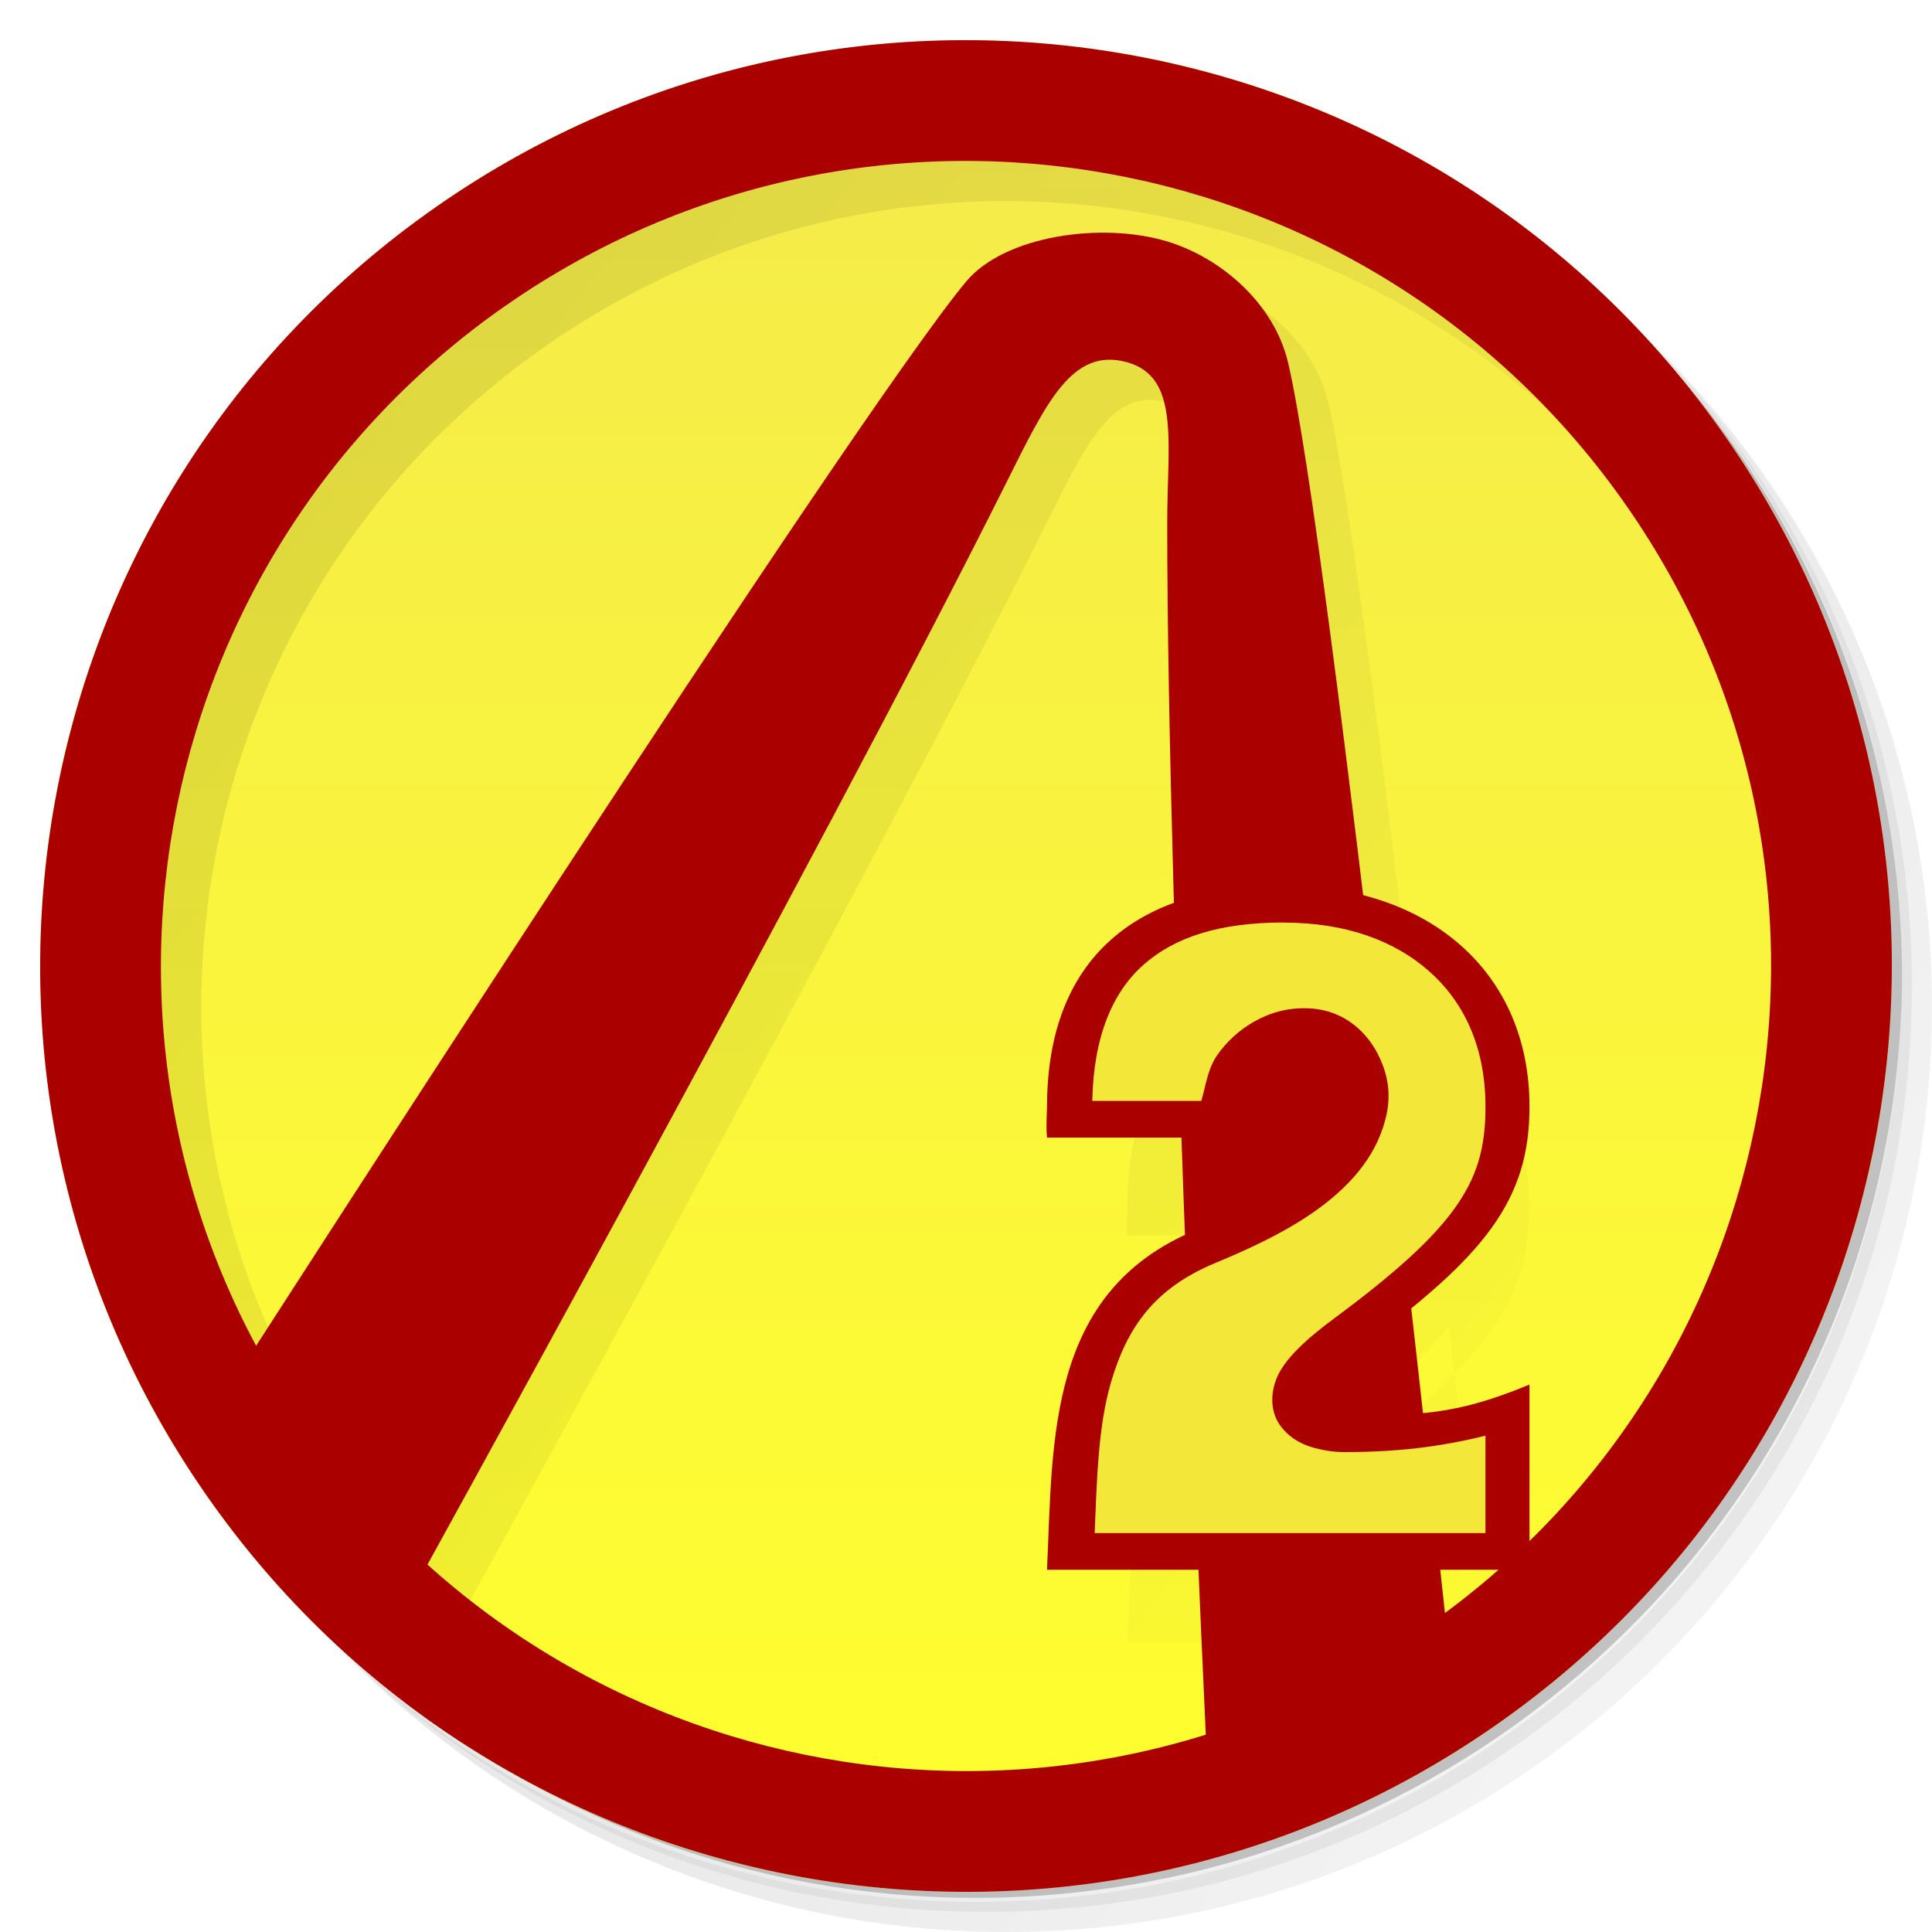
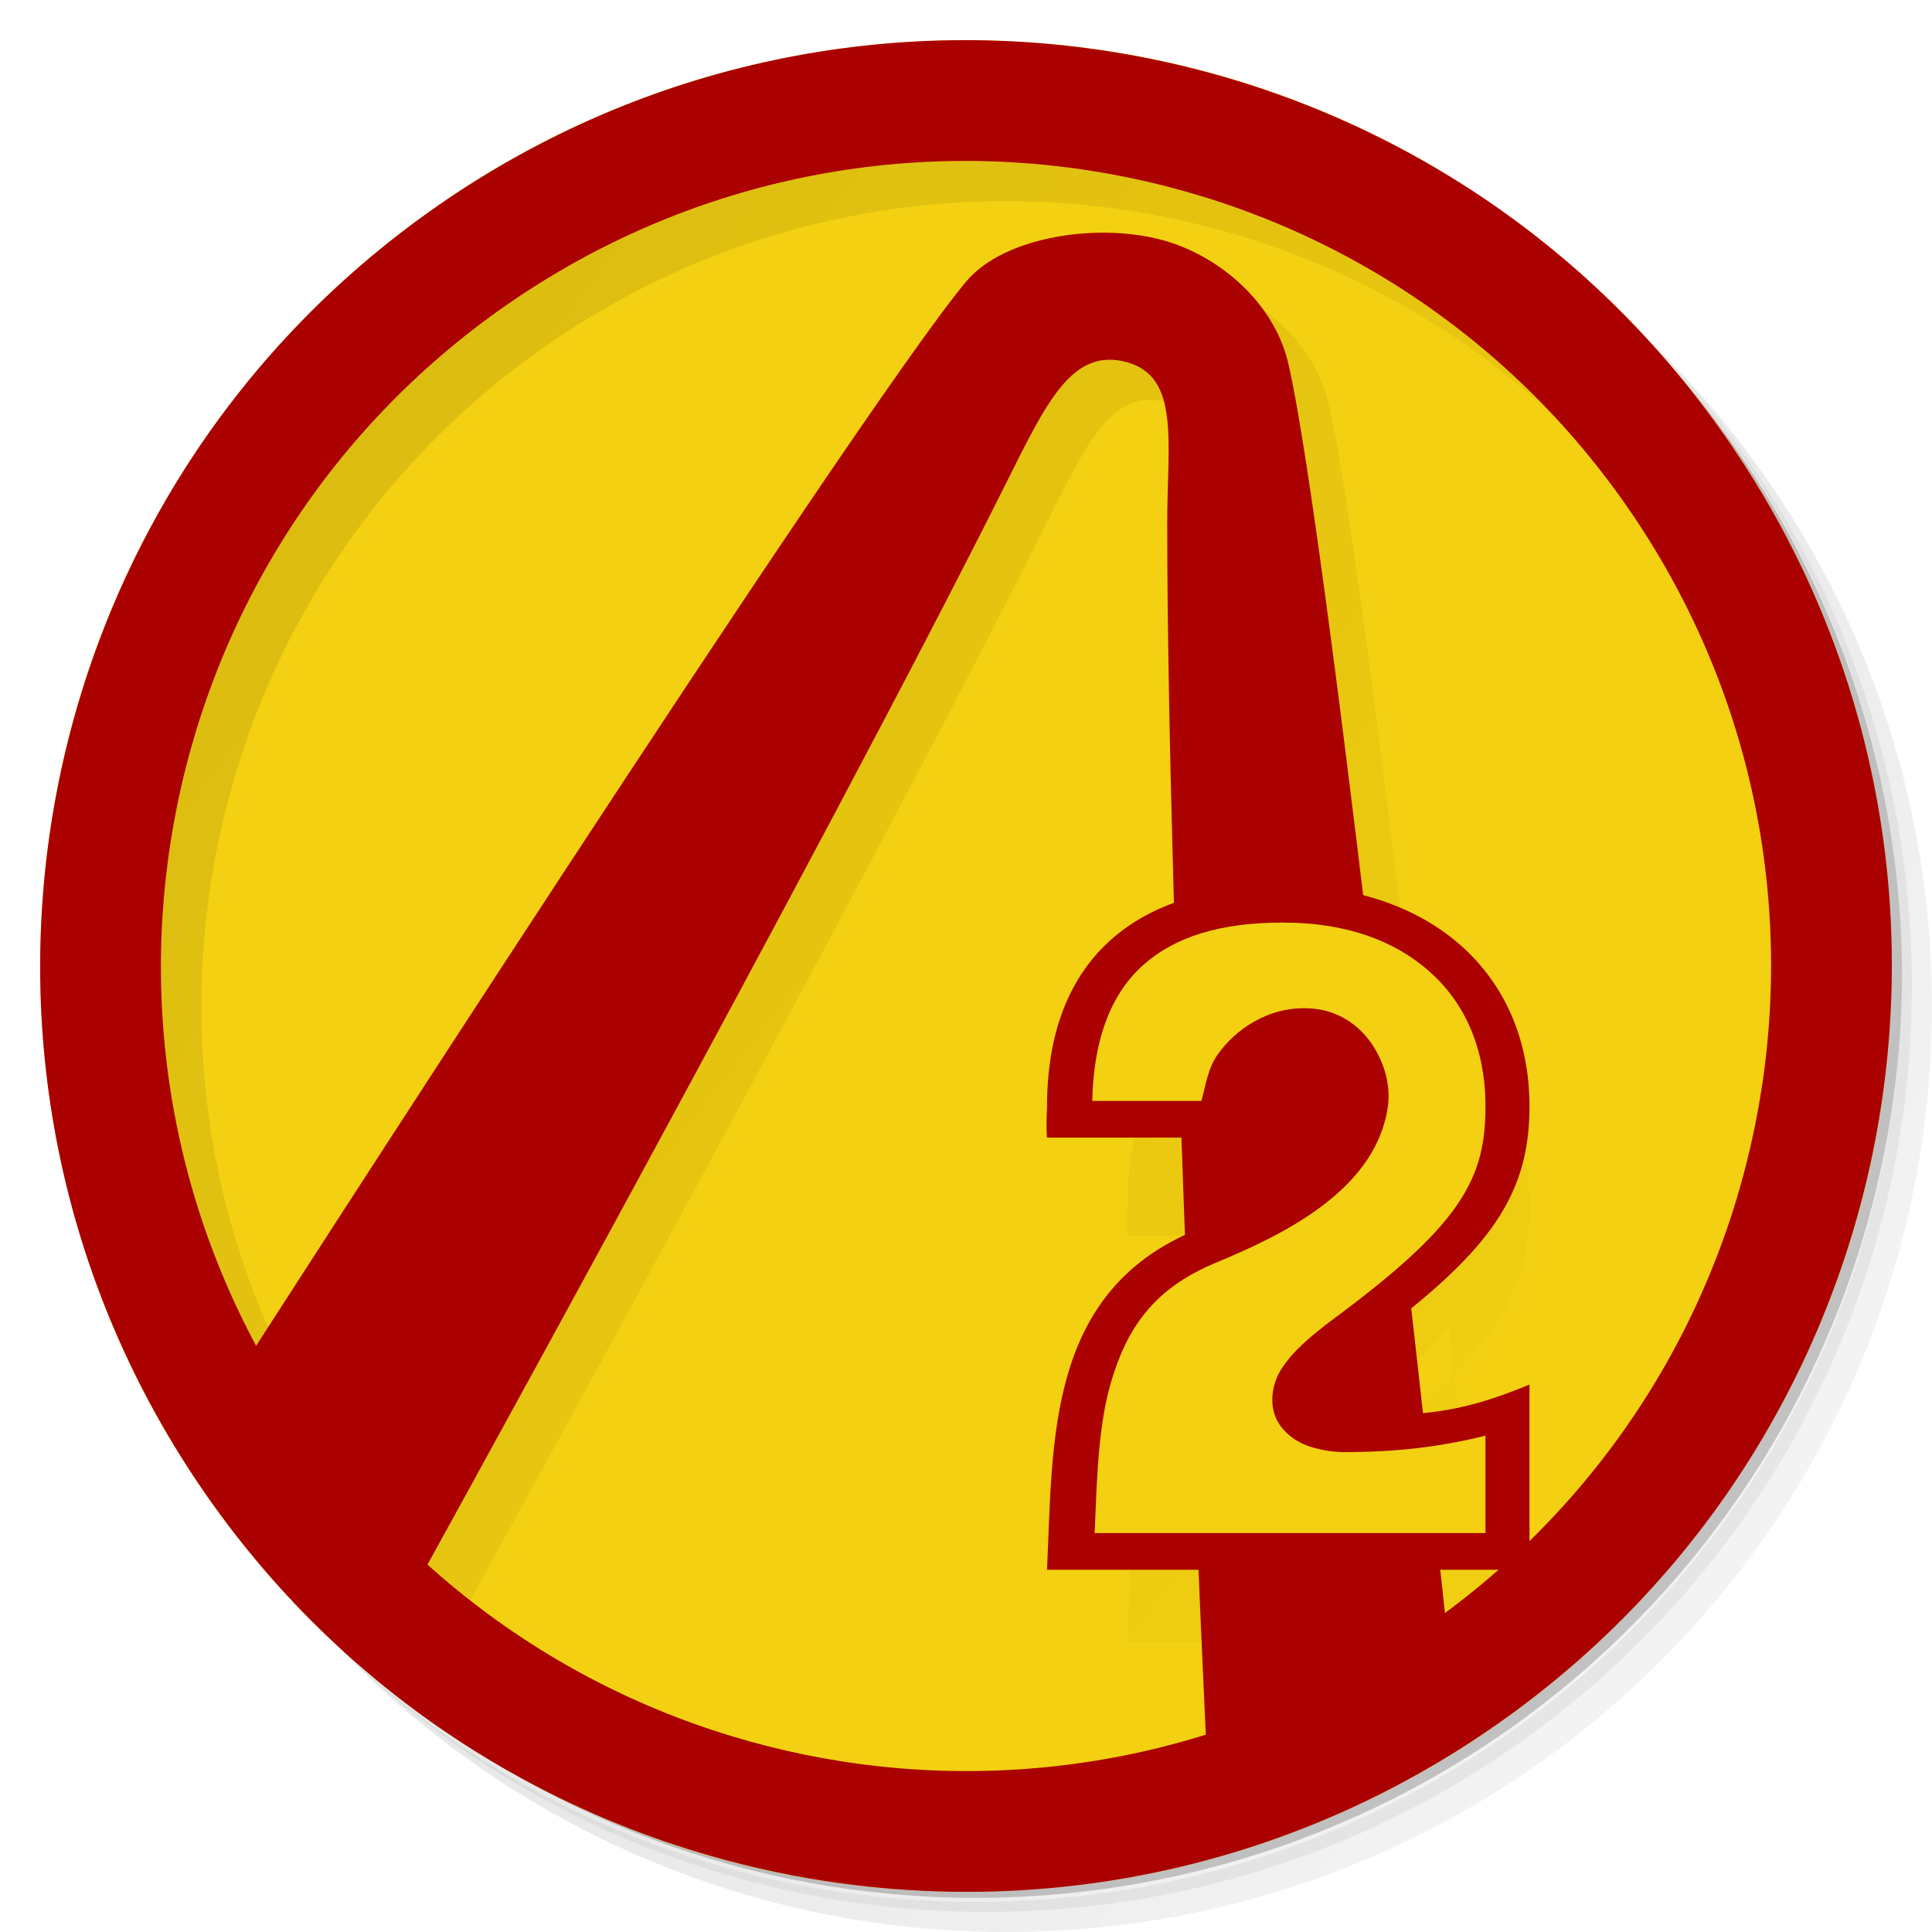
<svg xmlns="http://www.w3.org/2000/svg" xmlns:xlink="http://www.w3.org/1999/xlink" viewBox="0 0 48 48" id="svg2" version="1.1" width="100%" height="100%">
  <defs id="defs4">
    <linearGradient id="linearGradient3031">
      <stop style="stop-color:#f4ea4c;stop-opacity:1;" offset="0" id="stop3033" />
      <stop style="stop-color:#ffff2d;stop-opacity:1;" offset="1" id="stop3036" />
    </linearGradient>
    <linearGradient id="linearGradient3027">
      <stop style="stop-color:#000000;stop-opacity:1;" offset="0" id="stop3029" />
      <stop style="stop-color:#000000;stop-opacity:0;" offset="1" id="stop3031" />
    </linearGradient>
    <linearGradient id="linearGradient3019">
      <stop style="stop-color:#000000;stop-opacity:1;" offset="0" id="stop3021" />
      <stop id="stop3035" offset="0.5" style="stop-color:#000000;stop-opacity:1;" />
      <stop style="stop-color:#000000;stop-opacity:0;" offset="1" id="stop3023" />
    </linearGradient>
    <linearGradient id="linearGradient3764" x1="1" x2="47" gradientUnits="userSpaceOnUse" gradientTransform="matrix(0,-1,1,0,-1.5e-6,48)">
      <stop stop-color="#e4e4e4" stop-opacity="1" id="stop7" offset="0" style="stop-color:#f3e839;stop-opacity:1;" />
      <stop offset="1" stop-color="#eee" stop-opacity="1" id="stop9" style="stop-color:#f3e839;stop-opacity:1;" />
    </linearGradient>
    <clipPath id="clipPath-956187842">
      <g transform="translate(0,-1004.362)" id="g12">
        <path d="m -24 13 c 0 1.105 -0.672 2 -1.5 2 -0.828 0 -1.5 -0.895 -1.5 -2 0 -1.105 0.672 -2 1.5 -2 0.828 0 1.5 0.895 1.5 2 z" transform="matrix(15.33333,0,0,11.5,415,878.8622)" fill="#1890d0" id="path14" />
      </g>
    </clipPath>
    <clipPath id="clipPath-961988899">
      <g transform="translate(0,-1004.362)" id="g17">
        <path d="m -24 13 c 0 1.105 -0.672 2 -1.5 2 -0.828 0 -1.5 -0.895 -1.5 -2 0 -1.105 0.672 -2 1.5 -2 0.828 0 1.5 0.895 1.5 2 z" transform="matrix(15.33333,0,0,11.5,415,878.8622)" fill="#1890d0" id="path19" />
      </g>
    </clipPath>
    <linearGradient xlink:href="#linearGradient3027" id="linearGradient3033" x1="2.567" y1="13.858" x2="44.255" y2="32.835" gradientUnits="userSpaceOnUse" />
    <linearGradient xlink:href="#linearGradient3027" id="linearGradient3051" gradientUnits="userSpaceOnUse" x1="4.245" y1="10.725" x2="51.406" y2="41.052" />
    <linearGradient xlink:href="#linearGradient3027" id="linearGradient3080" gradientUnits="userSpaceOnUse" x1="2.567" y1="13.858" x2="44.255" y2="32.835" />
    <linearGradient xlink:href="#linearGradient3027" id="linearGradient3082" gradientUnits="userSpaceOnUse" x1="2.567" y1="13.858" x2="44.255" y2="32.835" />
    <linearGradient xlink:href="#linearGradient3027" id="linearGradient3084" gradientUnits="userSpaceOnUse" x1="2.567" y1="13.858" x2="44.255" y2="32.835" />
    <linearGradient xlink:href="#linearGradient3027" id="linearGradient3086" gradientUnits="userSpaceOnUse" x1="-3.919" y1="11.937" x2="49.295" y2="35.008" />
    <linearGradient xlink:href="#linearGradient3031" id="linearGradient3038" x1="-3" y1="1" x2="-3" y2="47" gradientUnits="userSpaceOnUse" />
  </defs>
  <g id="g21">
    <path d="m 36.31 5 c 5.859 4.062 9.688 10.831 9.688 18.5 c 0 12.426 -10.07 22.5 -22.5 22.5 c -7.669 0 -14.438 -3.828 -18.5 -9.688 c 1.037 1.822 2.306 3.499 3.781 4.969 c 4.085 3.712 9.514 5.969 15.469 5.969 c 12.703 0 23 -10.298 23 -23 c 0 -5.954 -2.256 -11.384 -5.969 -15.469 c -1.469 -1.475 -3.147 -2.744 -4.969 -3.781 z m 4.969 3.781 c 3.854 4.113 6.219 9.637 6.219 15.719 c 0 12.703 -10.297 23 -23 23 c -6.081 0 -11.606 -2.364 -15.719 -6.219 c 4.16 4.144 9.883 6.719 16.219 6.719 c 12.703 0 23 -10.298 23 -23 c 0 -6.335 -2.575 -12.06 -6.719 -16.219 z" opacity="0.05" id="path23" />
    <path d="m 41.28 8.781 c 3.712 4.085 5.969 9.514 5.969 15.469 c 0 12.703 -10.297 23 -23 23 c -5.954 0 -11.384 -2.256 -15.469 -5.969 c 4.113 3.854 9.637 6.219 15.719 6.219 c 12.703 0 23 -10.298 23 -23 c 0 -6.081 -2.364 -11.606 -6.219 -15.719 z" opacity="0.1" id="path25" />
    <path d="m 31.25 2.375 c 8.615 3.154 14.75 11.417 14.75 21.13 c 0 12.426 -10.07 22.5 -22.5 22.5 c -9.708 0 -17.971 -6.135 -21.12 -14.75 a 23 23 0 0 0 44.875 -7 a 23 23 0 0 0 -16 -21.875 z" opacity="0.2" id="path27" />
  </g>
-   <g id="g29">
-     <path d="m 24 1 c 12.703 0 23 10.297 23 23 c 0 12.703 -10.297 23 -23 23 -12.703 0 -23 -10.297 -23 -23 0 -12.703 10.297 -23 23 -23 z" id="path31" fill-opacity="1" fill="url(#linearGradient3764)" style="fill:url(#linearGradient3038);fill-opacity:1" />
-   </g>
+   <path style="fill:#f3d011;fill-opacity:1" id="path31" d="M 24,1 C 36.703,1 47,11.297 47,24 47,36.703 36.703,47 24,47 11.297,47 1,36.703 1,24 1,11.297 11.297,1 24,1 z" />
  <g transform="matrix(0.7683901,0,0,0.7217611,8.790247,11.85132)" id="g3058" style="opacity:0.1;fill:#000000">
    <g style="font-size:32px;font-style:normal;font-variant:normal;font-weight:bold;font-stretch:normal;text-align:start;line-height:125%;letter-spacing:0px;word-spacing:0px;writing-mode:lr-tb;text-anchor:start;fill:#000000;fill-opacity:1;stroke:none;font-family:Nimbus Sans Narrow;-inkscape-font-specification:Nimbus Sans Narrow Bold" id="g3060" transform="translate(0.01422222,1)" />
    <g transform="translate(0.01422222,1)" id="g3064" style="font-size:32px;font-style:normal;font-variant:normal;font-weight:bold;font-stretch:normal;text-align:start;line-height:125%;letter-spacing:0px;word-spacing:0px;writing-mode:lr-tb;text-anchor:start;fill:#000000;fill-opacity:1;stroke:none;font-family:Nimbus Sans Narrow;-inkscape-font-specification:Nimbus Sans Narrow Bold" />
  </g>
  <g transform="matrix(0.9207904,0.3900577,-0.3900577,0.9207904,12.26465,-6.462592)" id="g3133" style="opacity:0.1;fill:url(#linearGradient3086);fill-opacity:1">
    <g transform="matrix(0.985334,-0.1706368,0.1706368,0.985334,-3.743298,4.447266)" id="g3135" style="fill:url(#linearGradient3084);fill-opacity:1">
      <g style="fill:url(#linearGradient3080);fill-opacity:1" id="g3137" />
      <path id="path3141" style="fill:url(#linearGradient3082);fill-opacity:1;stroke:none" d="m 8.743,37.828 c 0,0 9.394,-26.384 11.394,-30.384 0.667,-1.333 2.946,-2.22 4.642,-2.11 1.411,0.092 2.937,0.907 3.603,2.24 2,4 11.166,30.254 11.166,30.254 l -5.161,4.285 c 0,0 -5.737,-20.187 -8.018,-29.962 -0.454,-1.948 -0.509,-3.612 -1.883,-3.668 -1.413,-0.058 -1.72,1.428 -2.24,3.603 -2.392,10.014 -8.246,30.676 -8.246,30.676 z M 6.911,8.607 C -1.591,18.045 -0.832,32.588 8.607,41.089 18.045,49.591 32.588,48.832 41.089,39.393 49.591,29.955 48.832,15.412 39.393,6.911 29.955,-1.591 15.412,-0.832 6.911,8.607 z m 2.229,2.008 C 16.533,2.407 29.178,1.747 37.386,9.14 45.593,16.533 46.253,29.178 38.86,37.386 31.467,45.593 18.822,46.253 10.614,38.86 2.407,31.467 1.747,18.822 9.14,10.614 z M 31.852,22.854 c -1.287,0.3 -2.118,0.842 -2.604,1.627 -0.47,0.758 -0.625,1.851 -0.306,3.337 l 2.198,-0.513 c 0.009,-0.379 -0.044,-0.763 0.081,-1.131 0.217,-0.637 0.753,-1.339 1.601,-1.485 0.76,-0.131 1.319,0.319 1.621,0.71 0.301,0.391 0.471,0.811 0.5,1.296 0.111,1.898 -1.473,3.296 -2.661,4.234 -1.104,0.872 -1.437,1.895 -1.469,3.215 -0.026,1.056 0.235,2.288 0.472,3.503 L 39.165,35.808 38.647,33.59 c -0.878,0.482 -1.727,0.797 -2.766,1.039 0,0 -0.175,0.046 -0.408,0.049 -0.233,0.003 -0.625,1.65e-4 -0.988,-0.325 -0.363,-0.325 -0.432,-0.892 -0.307,-1.318 0.124,-0.426 0.385,-0.855 0.804,-1.415 0.952,-1.266 1.54,-2.224 1.829,-3.044 0.289,-0.82 0.311,-1.52 0.088,-2.476 -0.322,-1.379 -1.003,-2.297 -1.868,-2.83 -0.865,-0.533 -1.94,-0.705 -3.179,-0.416 z m 7.412,9.365 c -1.333,1.052 -2.081,1.227 -3.577,1.576 0,0 -1.507,0.352 0.032,-1.703 1.946,-2.589 2.568,-4.062 2.07,-6.199 -0.724,-3.104 -3.241,-4.556 -6.138,-3.88 -2.921,0.682 -4.387,2.731 -3.59,6.15 0.021,0.09 0.082,0.461 0.164,0.703 l 3.741,-0.873 c -0.146,-1.099 0.095,-2.301 1.005,-2.458 0.564,-0.097 1.045,0.693 1.076,1.231 0.079,1.361 -1.213,2.623 -2.337,3.51 -2.665,2.104 -1.762,5.433 -1.189,8.43 l 9.728,-2.27" />
    </g>
  </g>
  <g id="g33" />
  <g id="g63">
    <path d="m 40.03 7.531 c 3.712 4.084 5.969 9.514 5.969 15.469 0 12.703 -10.297 23 -23 23 c -5.954 0 -11.384 -2.256 -15.469 -5.969 4.178 4.291 10.01 6.969 16.469 6.969 c 12.703 0 23 -10.298 23 -23 0 -6.462 -2.677 -12.291 -6.969 -16.469 z" opacity="0.1" id="path65" />
  </g>
  <g style="fill:#800000" id="g3050" transform="matrix(0.8695652,0,0,0.8695652,3.130435,3.130435)" />
  <g id="g3111" transform="matrix(0.9207904,0.3900577,-0.3900577,0.9207904,11.26242,-7.460356)" style="fill:#aa0000">
    <g id="g3116" transform="matrix(0.985334,-0.1706368,0.1706368,0.985334,-3.743298,4.447266)" style="fill:#aa0000">
      <g id="g3046" style="fill:#aa0000">
        <path style="fill:#aa0000" d="M 6.911,8.607 C -1.591,18.045 -0.832,32.588 8.607,41.089 18.045,49.591 32.588,48.832 41.089,39.393 49.591,29.955 48.832,15.412 39.393,6.911 29.955,-1.591 15.412,-0.832 6.911,8.607 z m 2.229,2.008 C 16.533,2.407 29.178,1.747 37.386,9.14 45.593,16.533 46.253,29.178 38.86,37.386 31.467,45.593 18.822,46.253 10.614,38.86 2.407,31.467 1.747,18.822 9.14,10.614 z" id="path3048" />
      </g>
      <path style="fill:#aa0000;stroke:none" d="m 8.743,37.828 c 0,0 9.394,-26.384 11.394,-30.384 0.667,-1.333 2.946,-2.22 4.642,-2.11 1.411,0.092 2.937,0.907 3.603,2.24 2,4 11.166,30.254 11.166,30.254 l -5.161,4.285 c 0,0 -5.737,-20.187 -8.018,-29.962 -0.454,-1.948 -0.509,-3.612 -1.883,-3.668 -1.413,-0.058 -1.72,1.428 -2.24,3.603 -2.392,10.014 -8.246,30.676 -8.246,30.676 z" id="path3105" />
    </g>
  </g>
-   <g id="g3036" transform="matrix(0.9220682,0,0,0.7668712,2.948296,9.092024)">
-     <g transform="translate(0.01422222,1)" id="text3053" style="font-size:32px;font-style:normal;font-variant:normal;font-weight:bold;font-stretch:normal;text-align:start;line-height:125%;letter-spacing:0px;word-spacing:0px;writing-mode:lr-tb;text-anchor:start;fill:#aa0000;fill-opacity:1;stroke:none;font-family:Nimbus Sans Narrow;-inkscape-font-specification:Nimbus Sans Narrow Bold">
-       <path style="fill:#aa0000;fill-opacity:1" id="path3830" d="m 38,32 c -2,1 -3,1 -5,1 0,0 -2.014,0 0.544,-2.288 C 36.776,27.832 38,26.04 38,23 38,18.584 35.24,15.832 31.368,15.832 27.464,15.832 25,18.136 25,23 c 0,0.128 -0.032,0.648 0,1 l 5,0 c 0.14,-1.529 0.8,-3.075 2,-3 0.744,0.046 1.119,1.264 1,2 -0.302,1.861 -2.313,3.157 -4,4 -4,2 -3.84,6.776 -4,11 l 13,0" />
-     </g>
-     <g style="font-size:32px;font-style:normal;font-variant:normal;font-weight:bold;font-stretch:normal;text-align:start;line-height:125%;letter-spacing:0px;word-spacing:0px;writing-mode:lr-tb;text-anchor:start;fill:#f3e839;fill-opacity:1;stroke:none;font-family:Nimbus Sans Narrow;-inkscape-font-specification:Nimbus Sans Narrow Bold" id="g3028" transform="translate(0.01422222,1)">
-       <path d="m 31.375,17.031 c -1.72,0 -2.933,0.469 -3.781,1.375 -0.82,0.875 -1.339,2.301 -1.375,4.406 l 2.938,0 c 0.124,-0.508 0.17,-1.044 0.438,-1.5 0.463,-0.791 1.35,-1.57 2.469,-1.5 1.002,0.062 1.577,0.846 1.844,1.469 0.266,0.623 0.358,1.243 0.25,1.906 -0.421,2.596 -2.841,3.983 -4.625,4.875 -1.657,0.829 -2.381,2.104 -2.812,3.875 -0.345,1.417 -0.378,3.161 -0.438,4.875 l 10.531,0 0,-3.156 C 35.557,34.031 34.389,34.188 33,34.188 c 0,0 -0.235,0.007 -0.531,-0.062 -0.296,-0.069 -0.792,-0.197 -1.156,-0.75 -0.364,-0.553 -0.283,-1.339 0,-1.875 0.283,-0.536 0.74,-1.033 1.438,-1.656 1.581,-1.408 2.61,-2.516 3.219,-3.531 0.609,-1.016 0.844,-1.953 0.844,-3.312 0,-1.962 -0.592,-3.415 -1.531,-4.406 -0.939,-0.991 -2.25,-1.562 -3.906,-1.562 z" id="path3034" style="fill:#f3e839;fill-opacity:1" />
-     </g>
+   <g style="font-size:32px;font-style:normal;font-variant:normal;font-weight:bold;font-stretch:normal;text-align:start;line-height:125%;letter-spacing:0px;word-spacing:0px;writing-mode:lr-tb;text-anchor:start;fill:#aa0000;fill-opacity:1;stroke:none;font-family:Nimbus Sans Narrow;-inkscape-font-specification:Nimbus Sans Narrow Bold" id="text3053" transform="matrix(0.9220682,0,0,0.7668712,2.96141,9.858896)">
+     <path d="m 38,32 c -2,1 -3,1 -5,1 0,0 -2.014,0 0.544,-2.288 C 36.776,27.832 38,26.04 38,23 38,18.584 35.24,15.832 31.368,15.832 27.464,15.832 25,18.136 25,23 c 0,0.128 -0.032,0.648 0,1 l 5,0 c 0.14,-1.529 0.8,-3.075 2,-3 0.744,0.046 1.119,1.264 1,2 -0.302,1.861 -2.313,3.157 -4,4 -4,2 -3.84,6.776 -4,11 l 13,0" id="path3830" style="fill:#aa0000;fill-opacity:1" />
+   </g>
+   <g transform="matrix(0.9220682,0,0,0.7668712,2.96141,9.858896)" id="g3028" style="font-size:32px;font-style:normal;font-variant:normal;font-weight:bold;font-stretch:normal;text-align:start;line-height:125%;letter-spacing:0px;word-spacing:0px;writing-mode:lr-tb;text-anchor:start;fill:#f3d011;fill-opacity:1;stroke:none;font-family:Nimbus Sans Narrow;-inkscape-font-specification:Nimbus Sans Narrow Bold">
+     <path style="fill:#f3d011;fill-opacity:1" id="path3034" d="m 31.375,17.031 c -1.72,0 -2.933,0.469 -3.781,1.375 -0.82,0.875 -1.339,2.301 -1.375,4.406 l 2.938,0 c 0.124,-0.508 0.17,-1.044 0.438,-1.5 0.463,-0.791 1.35,-1.57 2.469,-1.5 1.002,0.062 1.577,0.846 1.844,1.469 0.266,0.623 0.358,1.243 0.25,1.906 -0.421,2.596 -2.841,3.983 -4.625,4.875 -1.657,0.829 -2.381,2.104 -2.812,3.875 -0.345,1.417 -0.378,3.161 -0.438,4.875 l 10.531,0 0,-3.156 C 35.557,34.031 34.389,34.188 33,34.188 c 0,0 -0.235,0.007 -0.531,-0.062 -0.296,-0.069 -0.792,-0.197 -1.156,-0.75 -0.364,-0.553 -0.283,-1.339 0,-1.875 0.283,-0.536 0.74,-1.033 1.438,-1.656 1.581,-1.408 2.61,-2.516 3.219,-3.531 0.609,-1.016 0.844,-1.953 0.844,-3.312 0,-1.962 -0.592,-3.415 -1.531,-4.406 -0.939,-0.991 -2.25,-1.562 -3.906,-1.562 z" />
  </g>
</svg>
